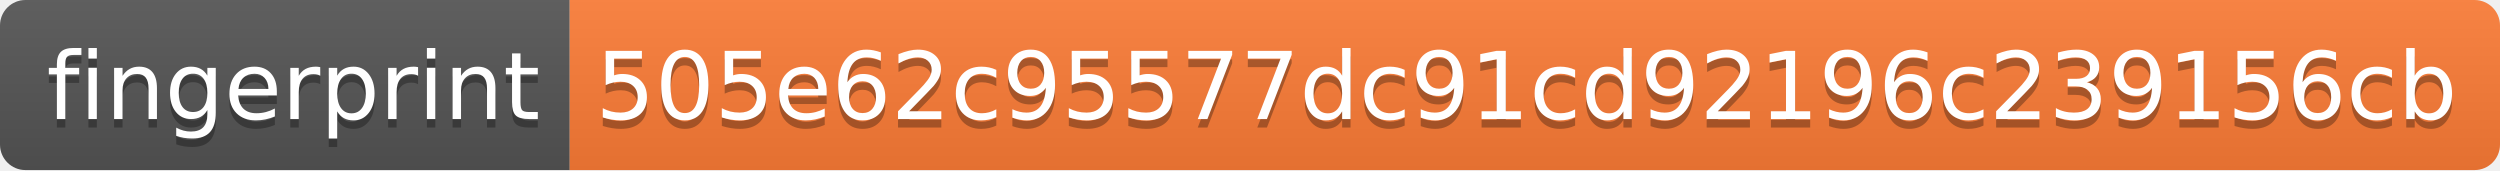
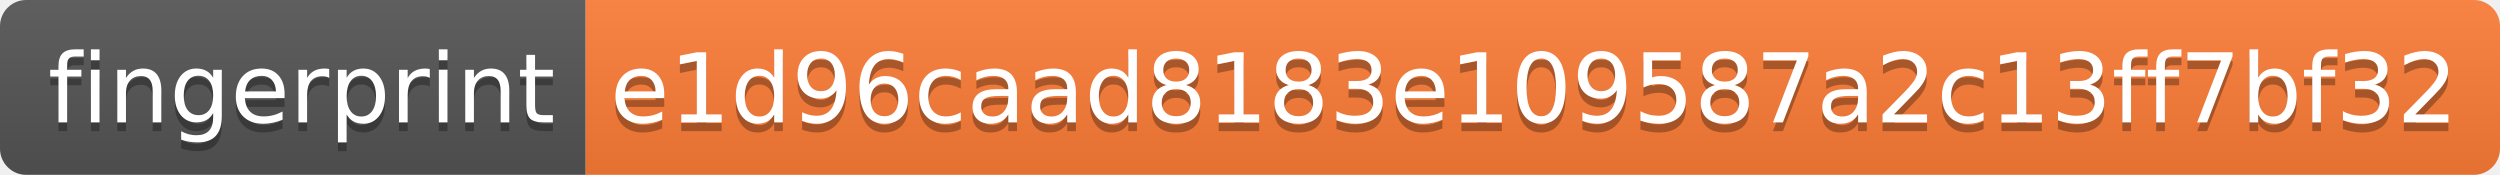
- <svg xmlns="http://www.w3.org/2000/svg" width="294" height="20" role="img" aria-label="fingerprint: 505e62c95577dc91cd92196c239156cb">
+ <svg xmlns="http://www.w3.org/2000/svg" width="286" height="20" role="img" aria-label="fingerprint: e1d96caad8183e109587a2c13ff7bf32">
  <linearGradient id="s" x2="0" y2="100%">
    <stop offset="0" stop-color="#bbb" stop-opacity=".1" />
    <stop offset="1" stop-opacity=".1" />
  </linearGradient>
  <clipPath id="r">
-     <rect width="294" height="20" rx="3" fill="#fff" />
+     <rect width="286" height="20" rx="3" fill="#fff" />
  </clipPath>
  <g clip-path="url(#r)">
    <rect width="67" height="20" fill="#555" />
-     <rect x="67" width="227" height="20" fill="#fe7d37" />
-     <rect width="294" height="20" fill="url(#s)" />
+     <rect x="67" width="219" height="20" fill="#fe7d37" />
+     <rect width="286" height="20" fill="url(#s)" />
  </g>
  <g fill="#fff" text-anchor="middle" font-family="Verdana,Geneva,DejaVu Sans,sans-serif" text-rendering="geometricPrecision" font-size="110">
    <text aria-hidden="true" x="345" y="150" fill="#010101" fill-opacity=".3" transform="scale(.1)" textLength="570">fingerprint</text>
    <text x="345" y="140" transform="scale(.1)" fill="#fff" textLength="570">fingerprint</text>
-     <text aria-hidden="true" x="1795" y="150" fill="#010101" fill-opacity=".3" transform="scale(.1)" textLength="2170">505e62c95577dc91cd92196c239156cb</text>
-     <text x="1795" y="140" transform="scale(.1)" fill="#fff" textLength="2170">505e62c95577dc91cd92196c239156cb</text>
+     <text aria-hidden="true" x="1755" y="150" fill="#010101" fill-opacity=".3" transform="scale(.1)" textLength="2090">e1d96caad8183e109587a2c13ff7bf32</text>
+     <text x="1755" y="140" transform="scale(.1)" fill="#fff" textLength="2090">e1d96caad8183e109587a2c13ff7bf32</text>
  </g>
</svg>
